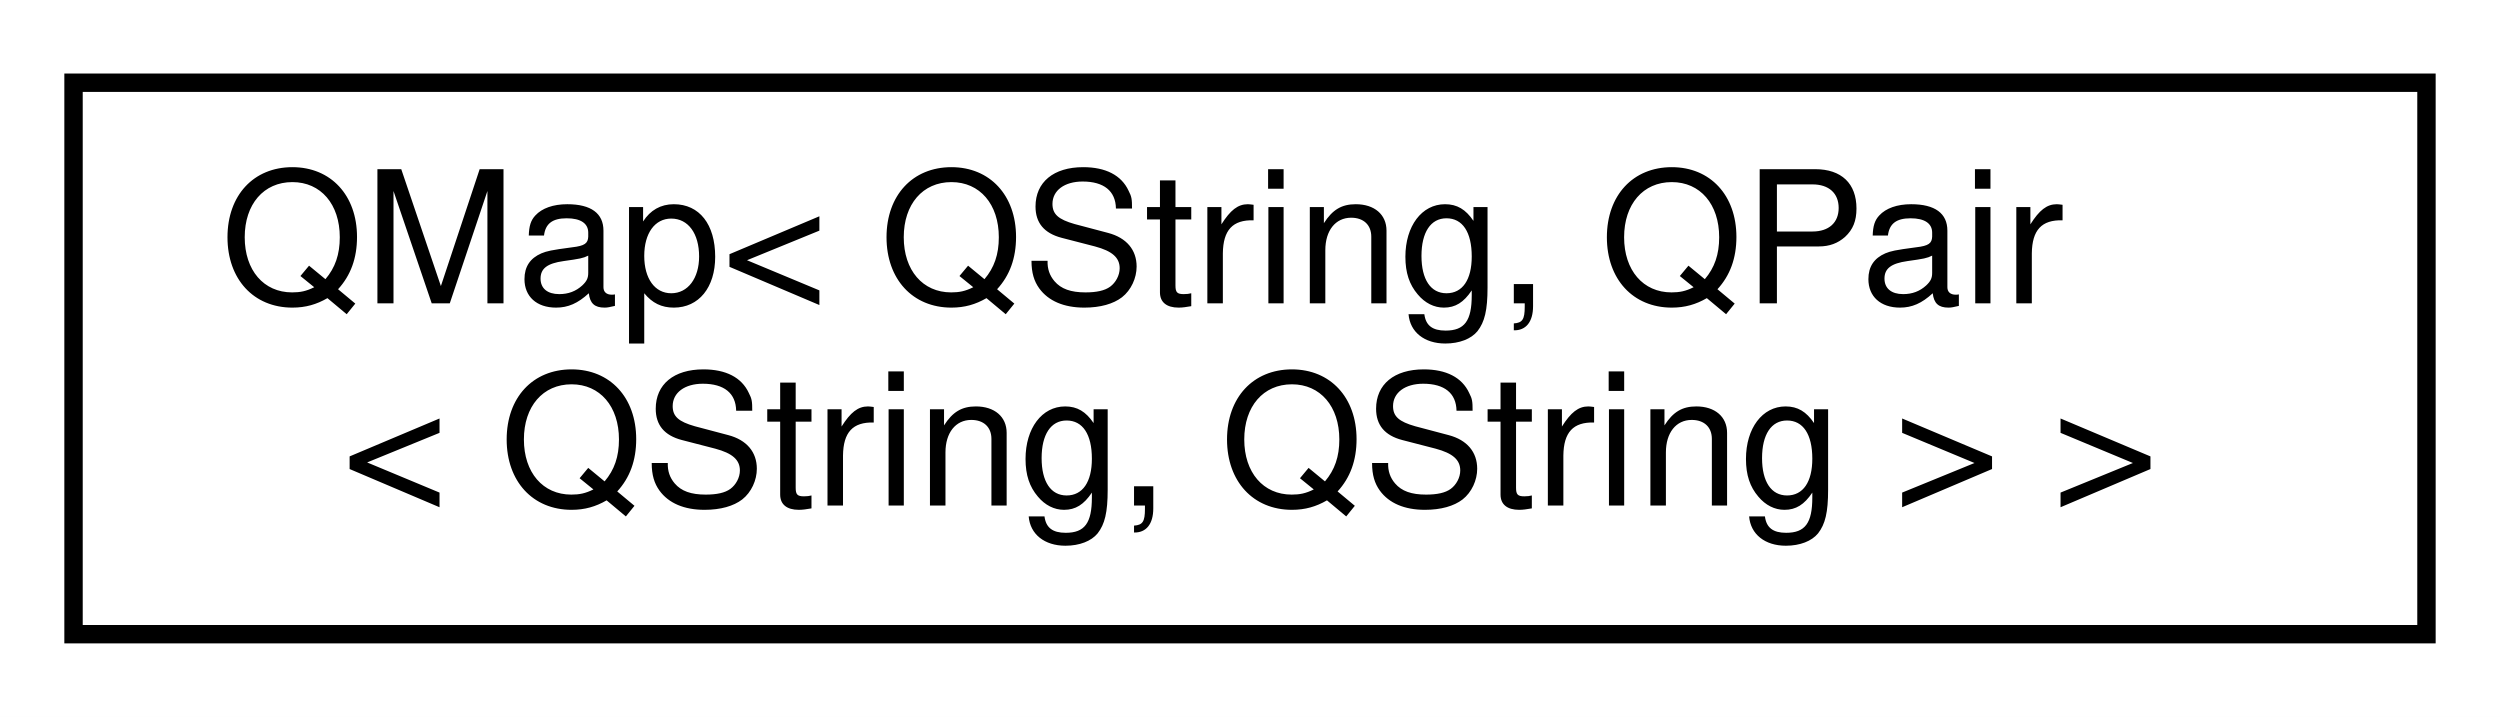
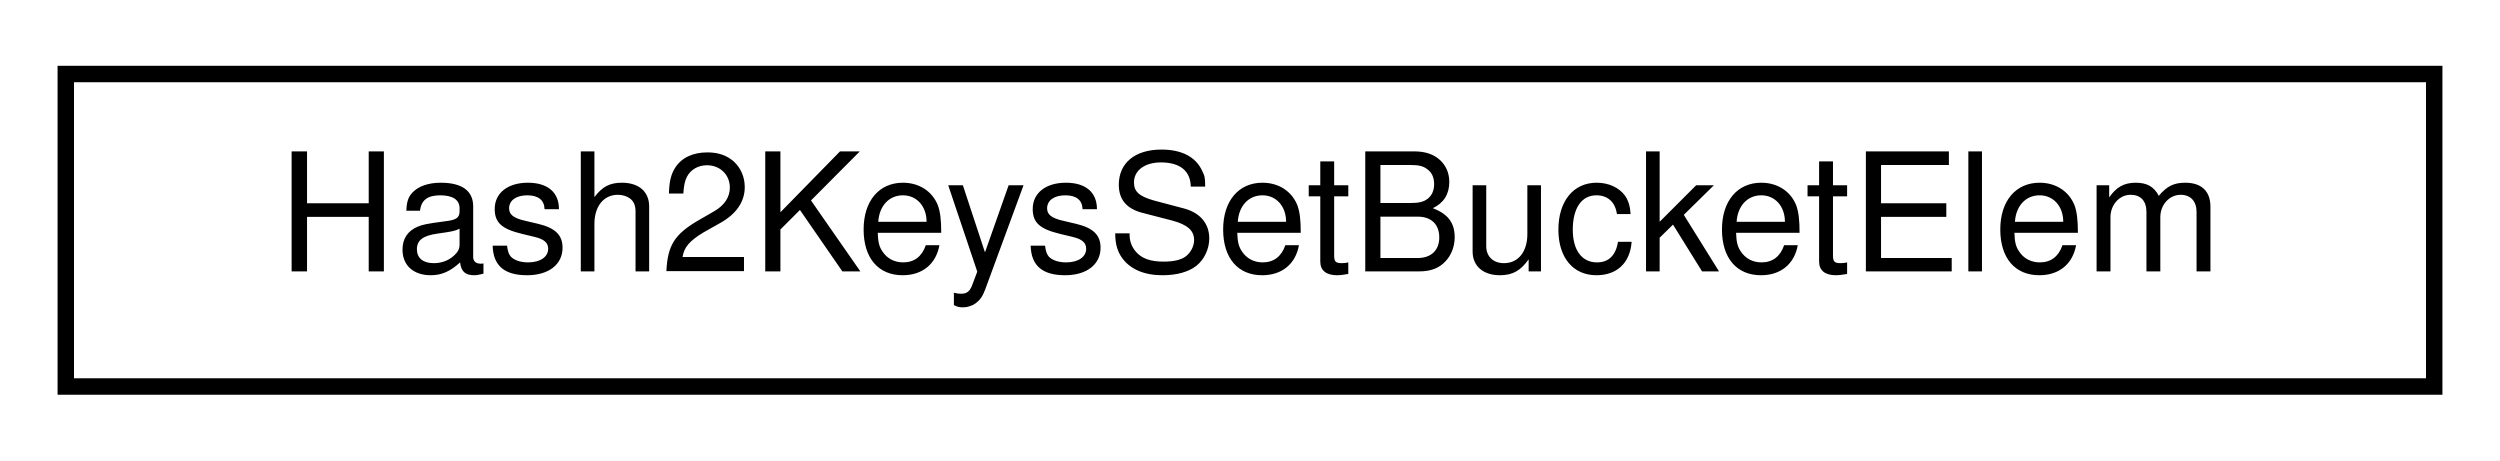
- <svg xmlns="http://www.w3.org/2000/svg" xmlns:xlink="http://www.w3.org/1999/xlink" width="136pt" height="39pt" viewBox="0.00 0.00 136.00 39.00">
-   <g id="graph0" class="graph" transform="scale(1 1) rotate(0) translate(4 35)">
-     <polygon fill="white" stroke="transparent" points="-4,4 -4,-35 132,-35 132,4 -4,4" />
+ <svg xmlns="http://www.w3.org/2000/svg" xmlns:xlink="http://www.w3.org/1999/xlink" width="152pt" height="28pt" viewBox="0.00 0.00 152.00 28.00">
+   <g id="graph0" class="graph" transform="scale(1 1) rotate(0) translate(4 24)">
+     <polygon fill="white" stroke="transparent" points="-4,4 -4,-24 148,-24 148,4 -4,4" />
    <g id="node1" class="node">
      <g id="a_node1">
-         <a xlink:href="d0/d4c/classQMap.html" target="_top" xlink:title=" ">
-           <polygon fill="white" stroke="black" points="0,-0.5 0,-30.5 128,-30.5 128,-0.5 0,-0.5" />
-           <text text-anchor="start" x="8" y="-18.5" font-family="Helvetica,sans-Serif" font-size="10.00">QMap&lt; QString, QPair</text>
-           <text text-anchor="middle" x="64" y="-7.5" font-family="Helvetica,sans-Serif" font-size="10.00">&lt; QString, QString &gt; &gt;</text>
+         <a xlink:href="d7/df4/structHash2KeysSetBucketElem.html" target="_top" xlink:title=" ">
+           <polygon fill="white" stroke="black" points="0,-0.5 0,-19.5 144,-19.5 144,-0.5 0,-0.5" />
+           <text text-anchor="middle" x="72" y="-7.5" font-family="Helvetica,sans-Serif" font-size="10.00">Hash2KeysSetBucketElem</text>
        </a>
      </g>
    </g>
  </g>
</svg>
